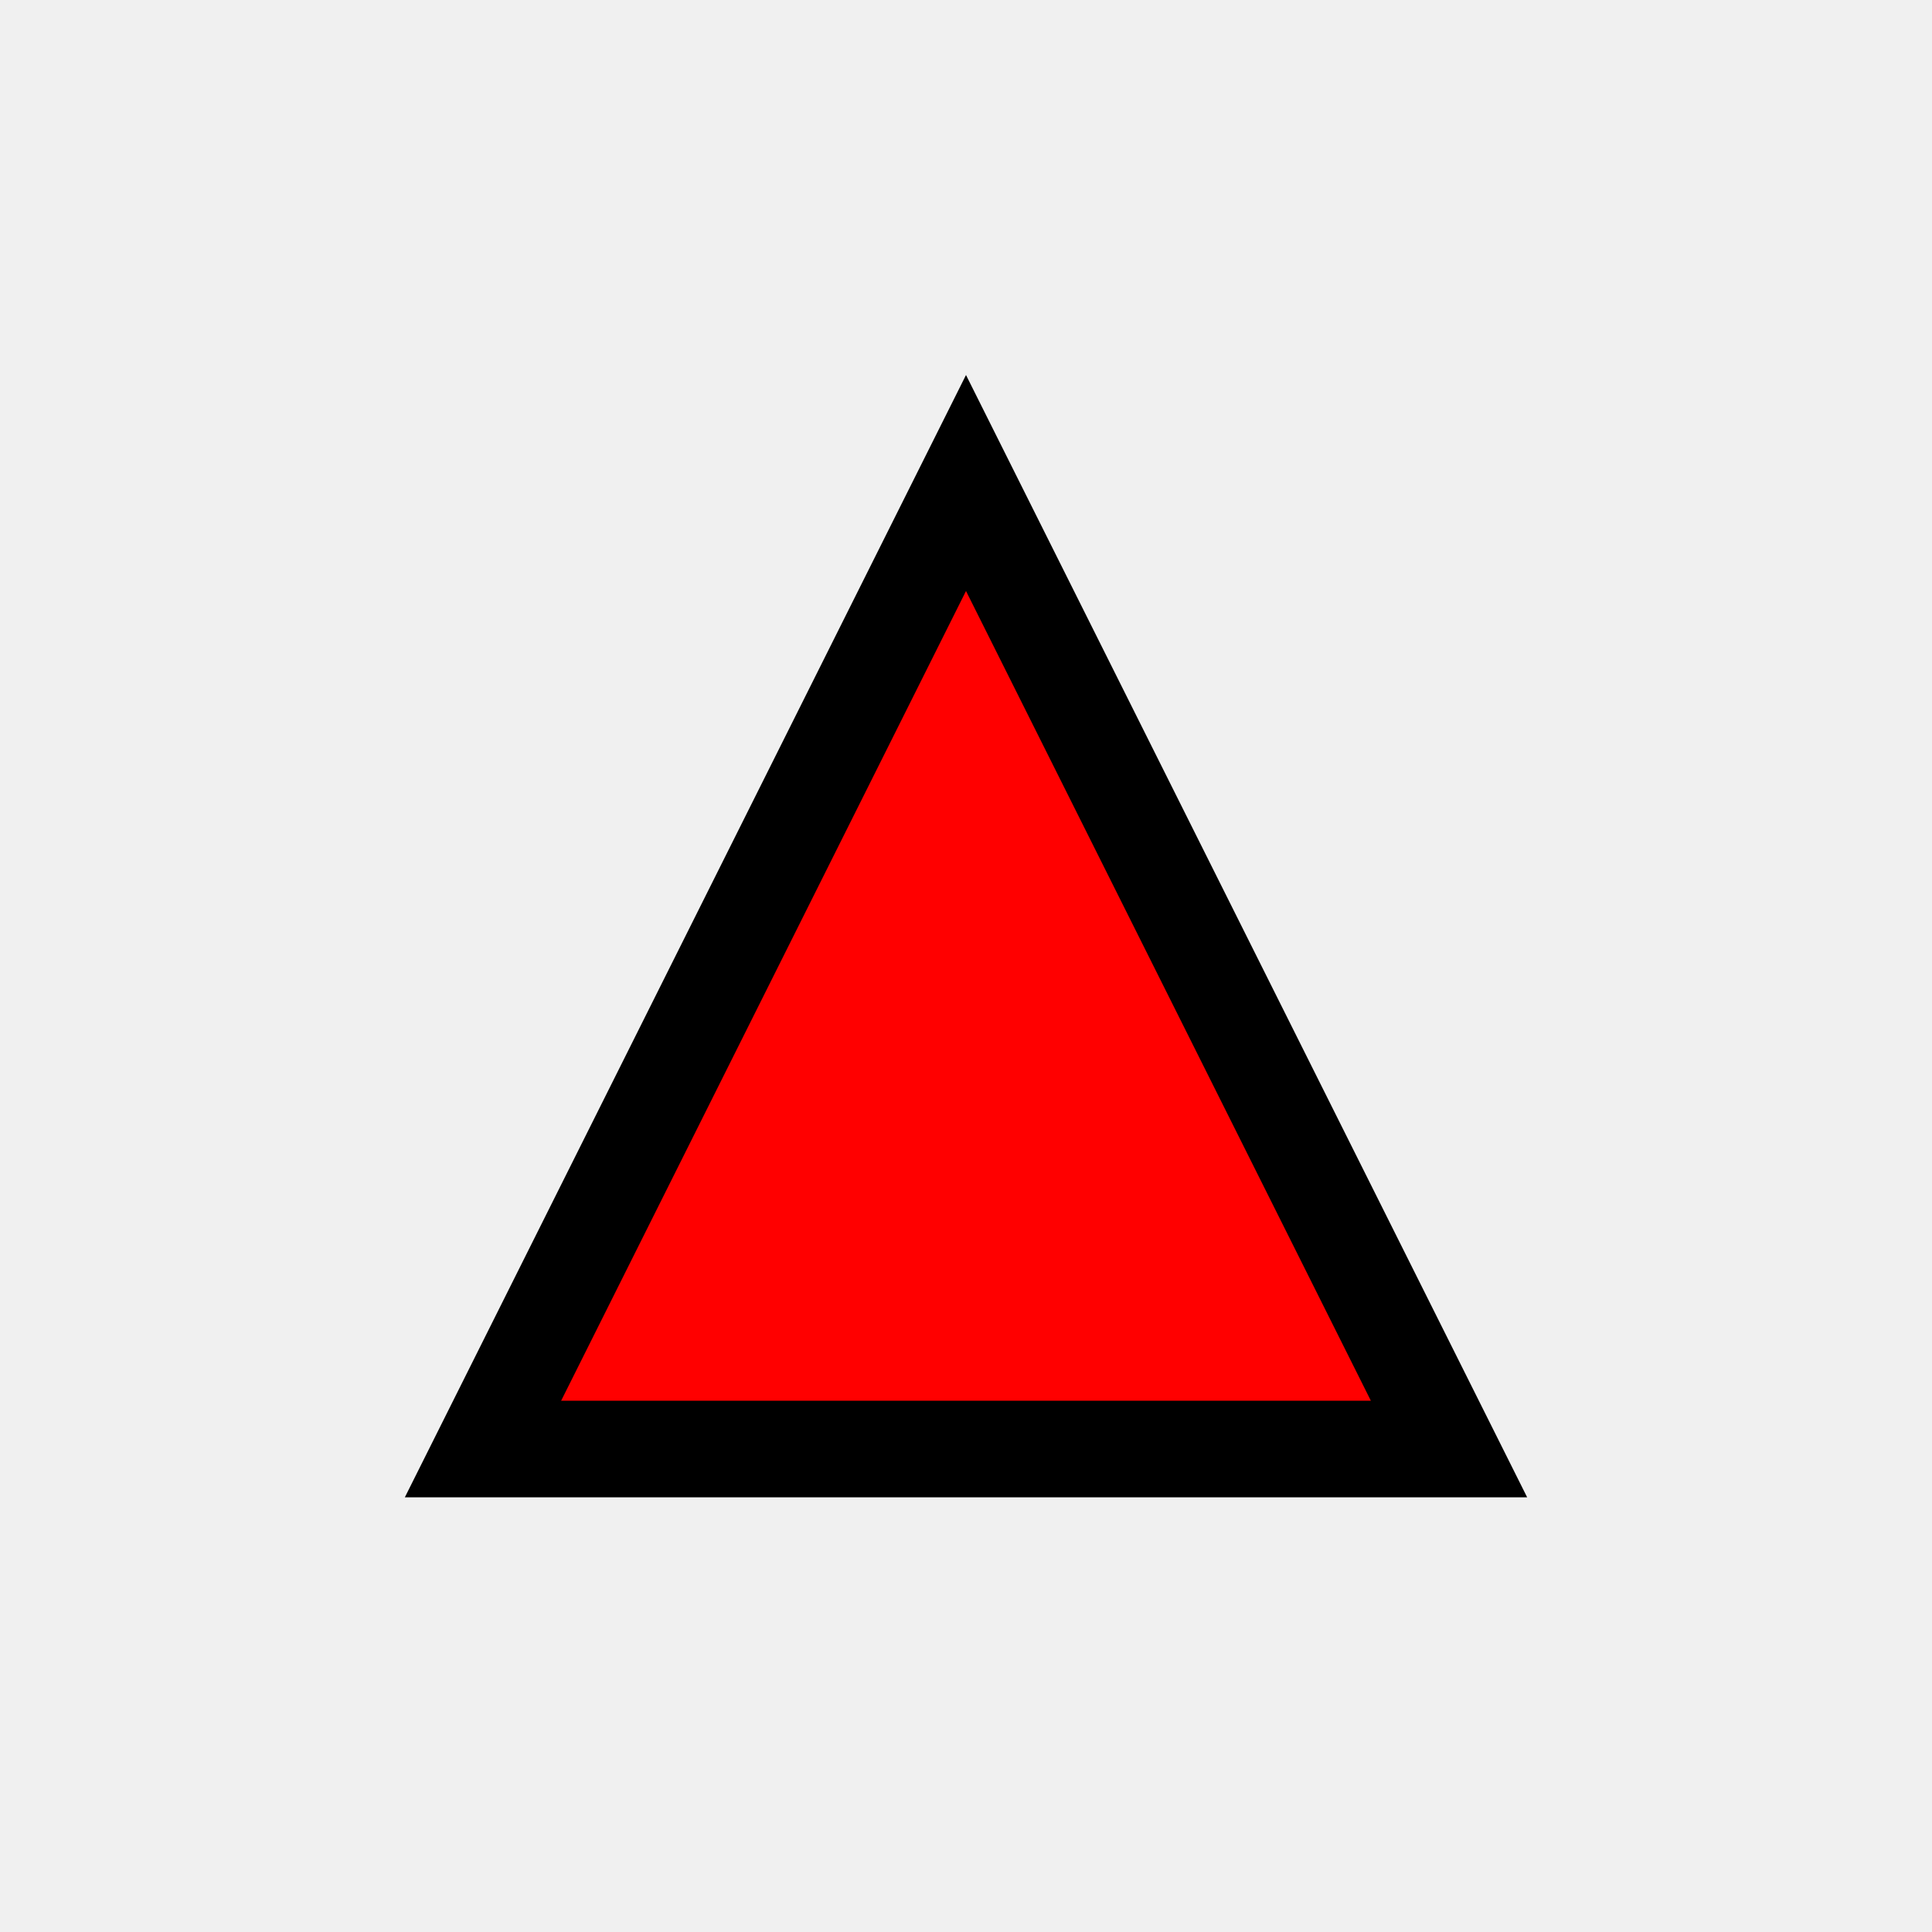
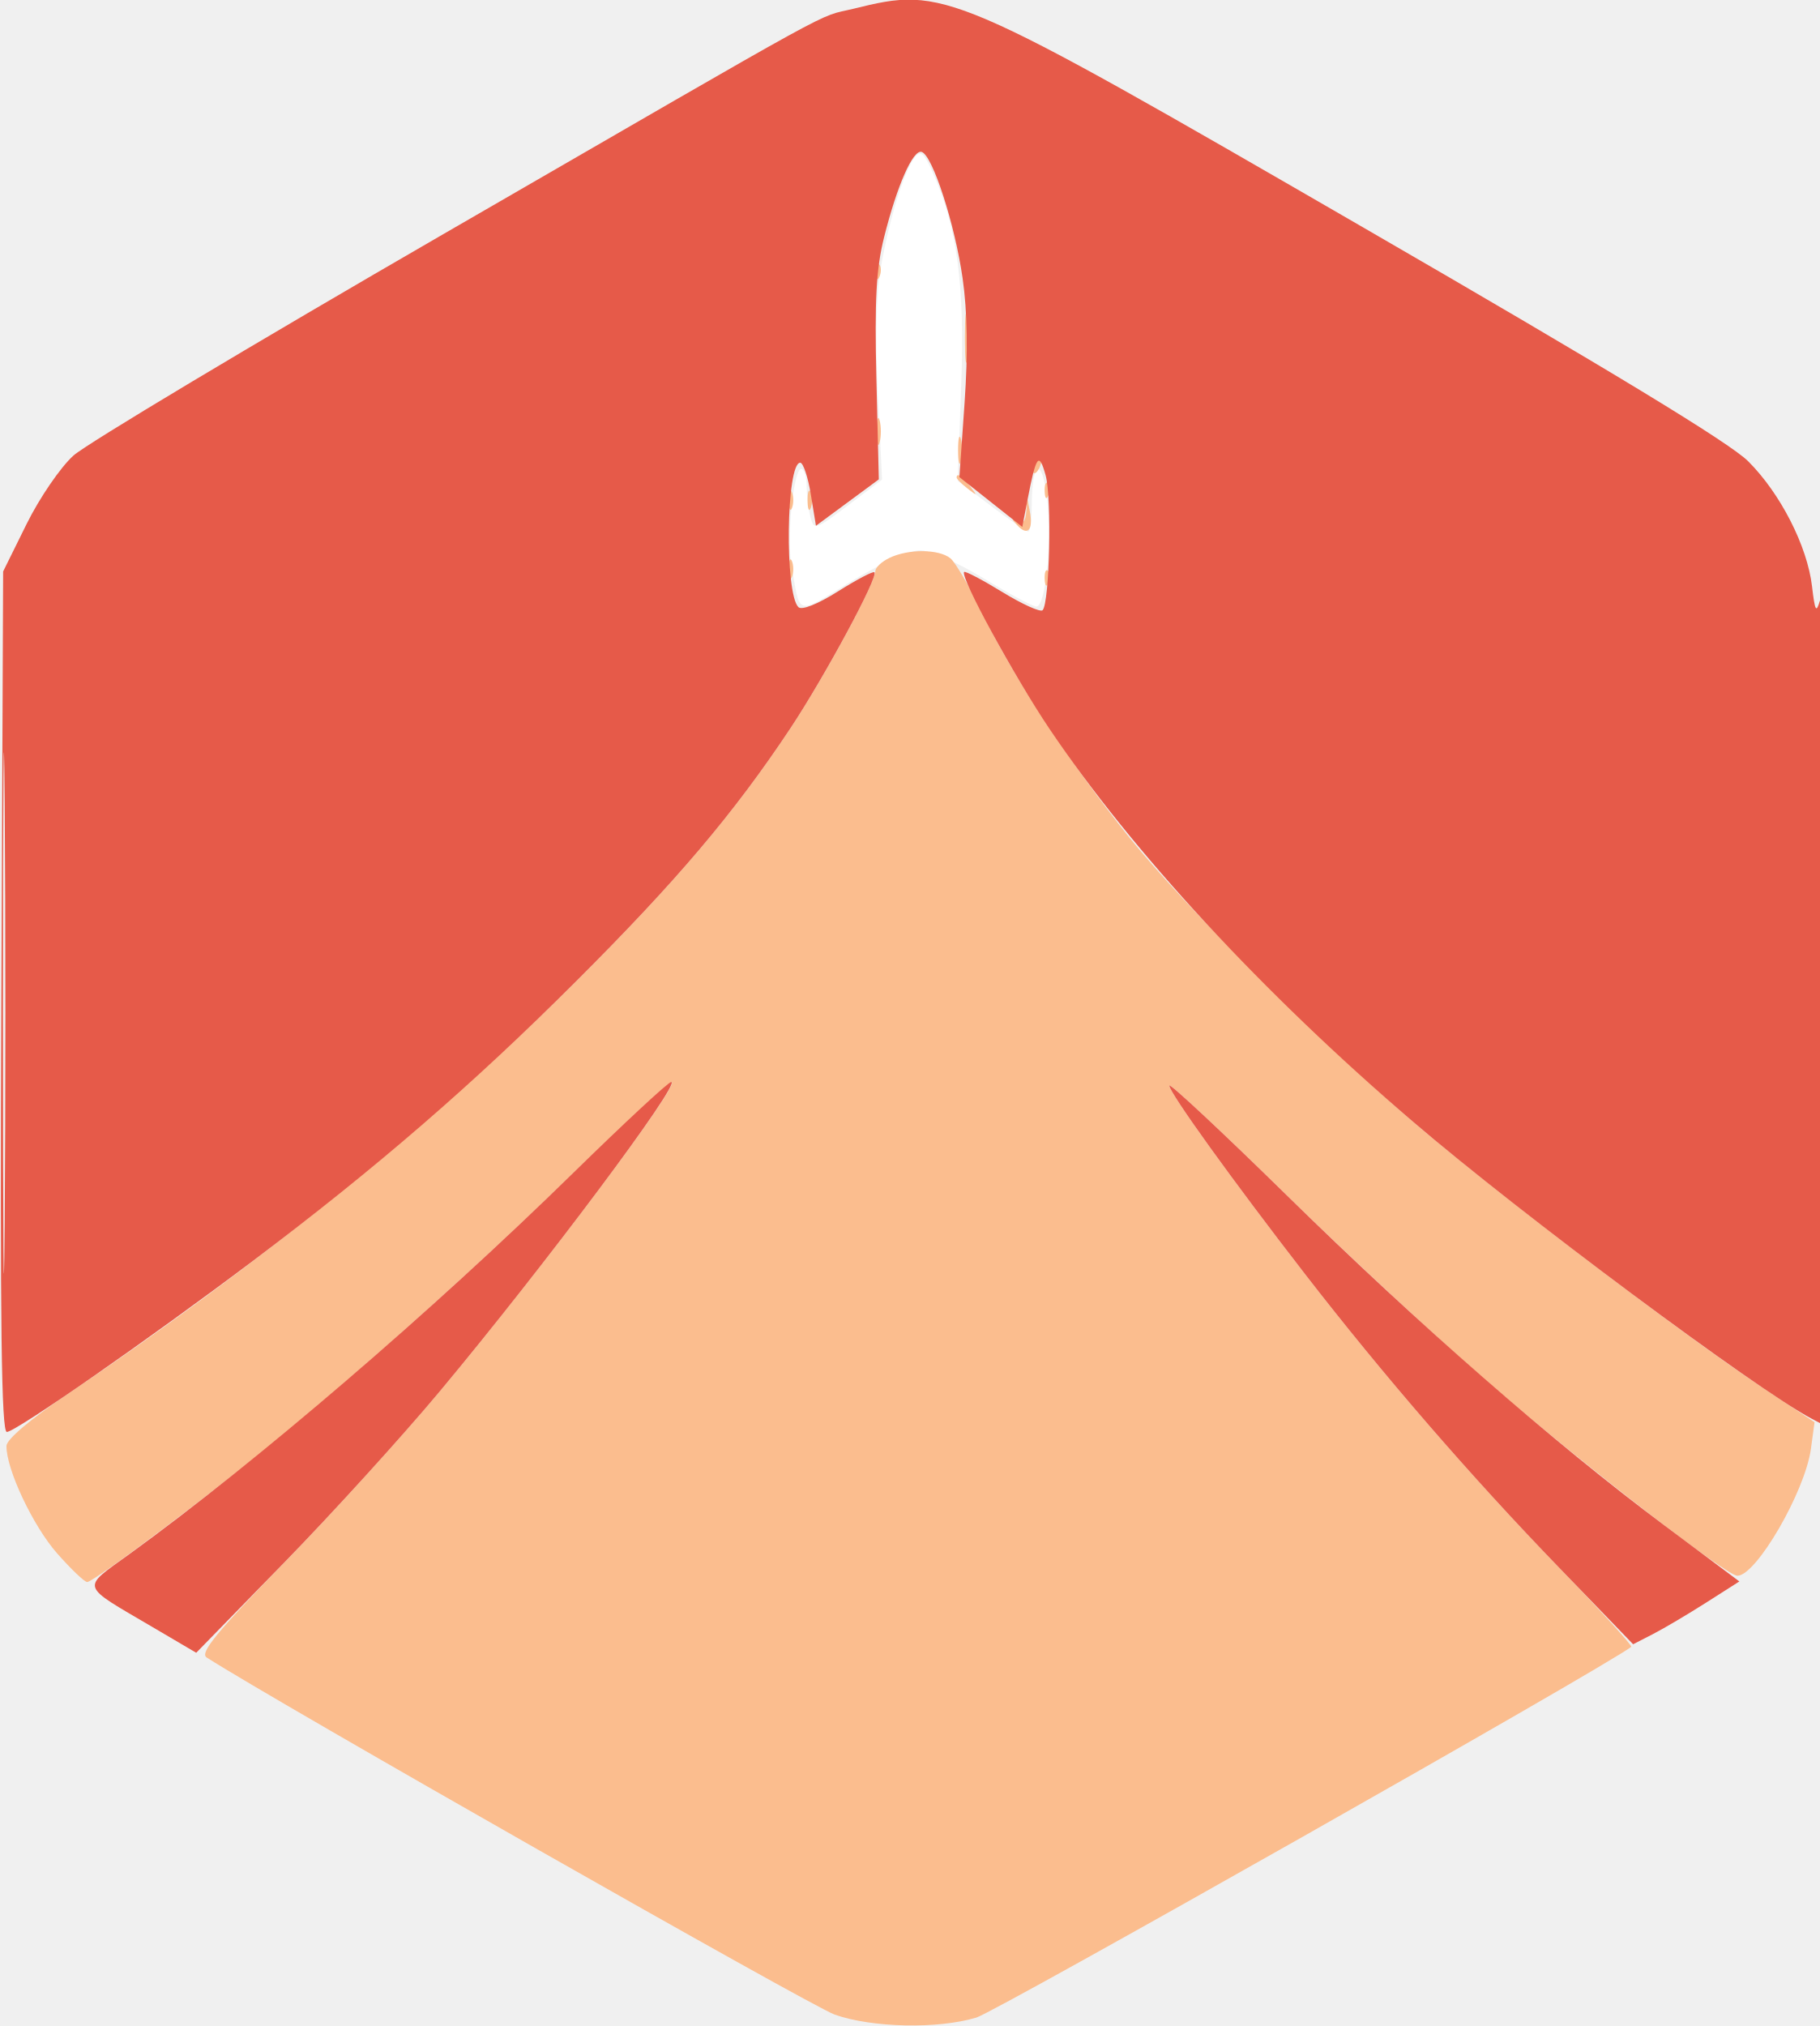
- <svg xmlns="http://www.w3.org/2000/svg" viewBox="0 0 200 200" version="1.1">
-   <polygon points="50,150 150,150 100,50" style="fill:red;stroke:black;stroke-width:10" />
+ <svg xmlns="http://www.w3.org/2000/svg" width="291" height="324" viewBox="0 0 291 324" version="1.1">
+   <path d="M 146.339 25.120 C 144.651 27.197, 142.240 34.959, 140.909 42.602 C 140.125 47.104, 139.952 54.041, 140.398 63.059 L 141.073 76.704 135.641 80.806 C 130.391 84.769, 130.189 84.833, 129.618 82.704 C 129.293 81.492, 129.021 79.263, 129.014 77.750 C 129.006 76.237, 128.608 75, 128.129 75 C 126.945 75, 125.815 85.695, 126.543 90.012 C 128.019 98.757, 127.088 98.472, 136.173 92.955 C 140.811 90.138, 145.538 88, 147.130 88 C 148.683 88, 153.229 90.003, 157.341 92.500 C 161.418 94.975, 165.207 97, 165.761 97 C 167.250 97, 168.275 86.678, 167.473 79.765 C 166.686 72.988, 165.041 73.648, 165.015 80.750 C 165.007 83.088, 164.756 85, 164.457 85 C 164.158 85, 161.498 83.175, 158.544 80.945 L 153.174 76.891 153.730 61.640 C 154.318 45.542, 153.089 36.320, 149.197 27.620 C 147.801 24.500, 147.241 24.010, 146.339 25.120" stroke="none" fill="#ffffff" fill-rule="evenodd" />
+   <path d="M 140.079 43.583 C 140.127 44.748, 140.364 44.985, 140.683 44.188 C 140.972 43.466, 140.936 42.603, 140.604 42.271 C 140.272 41.939, 140.036 42.529, 140.079 43.583 M 154.320 54 C 154.320 57.575, 154.502 59.038, 154.723 57.250 C 154.945 55.462, 154.945 52.538, 154.723 50.750 C 154.502 48.962, 154.320 50.425, 154.320 54 M 140.232 69 C 140.232 70.925, 140.438 71.713, 140.689 70.750 C 140.941 69.787, 140.941 68.213, 140.689 67.250 C 140.438 66.287, 140.232 67.075, 140.232 69 M 153.232 72 C 153.232 73.925, 153.438 74.713, 153.689 73.750 C 153.941 72.787, 153.941 71.213, 153.689 70.250 C 153.438 69.287, 153.232 70.075, 153.232 72 M 165.459 74.067 C 165.096 74.653, 165.014 75.348, 165.276 75.610 C 165.538 75.872, 166.019 75.392, 166.345 74.543 C 167.021 72.781, 166.445 72.471, 165.459 74.067 M 153 76.378 C 153 76.585, 153.787 77.373, 154.750 78.128 C 156.336 79.371, 156.371 79.336, 155.128 77.750 C 153.821 76.084, 153 75.555, 153 76.378 M 167.079 78.583 C 167.127 79.748, 167.364 79.985, 167.683 79.188 C 167.972 78.466, 167.936 77.603, 167.604 77.271 C 167.272 76.939, 167.036 77.529, 167.079 78.583 M 126.158 80 C 126.158 81.375, 126.385 81.938, 126.662 81.250 C 126.940 80.563, 126.940 79.438, 126.662 78.750 C 126.385 78.063, 126.158 78.625, 126.158 80 M 129.158 80 C 129.158 81.375, 129.385 81.938, 129.662 81.250 C 129.940 80.563, 129.940 79.438, 129.662 78.750 C 129.385 78.063, 129.158 78.625, 129.158 80 M 164.136 81.809 C 164.046 83.345, 163.581 83.882, 162.750 83.412 C 161.758 82.852, 161.754 82.981, 162.733 84.037 C 164.352 85.782, 165.273 84.759, 164.717 81.836 L 164.272 79.500 164.136 81.809 M 142.250 89.220 C 141.012 89.817, 140 90.765, 140 91.327 C 140 93.190, 131.791 108.377, 126.393 116.500 C 117.345 130.116, 108.212 140.892, 92.051 157.020 C 69.680 179.347, 40.948 202.658, 10.730 223 C 4.928 226.906, 1.059 230.184, 1.037 231.212 C 0.958 234.870, 5.256 244.009, 9.118 248.397 C 11.347 250.929, 13.518 253, 13.944 253 C 15.026 253, 34.784 238.147, 45 229.654 C 60.240 216.984, 77.134 201.771, 91.813 187.500 C 99.732 179.800, 106.701 173.321, 107.299 173.102 C 109.659 172.239, 86.908 202.646, 70.344 222.493 C 64.380 229.639, 53.223 241.932, 45.551 249.811 C 34.605 261.052, 31.914 264.336, 33.051 265.066 C 43.965 272.072, 129.824 320.891, 133.500 322.181 C 139.501 324.286, 150 324.506, 156.149 322.656 C 159.332 321.698, 257.289 266.246, 260.893 263.362 C 261.109 263.189, 255.934 257.510, 249.393 250.741 C 235.152 236.006, 221.292 219.994, 208.741 203.781 C 197.149 188.807, 187.046 174.774, 187.020 173.612 C 187.009 173.124, 195.439 180.999, 205.754 191.112 C 216.069 201.225, 231.126 215.179, 239.215 222.119 C 254.463 235.204, 276.187 252, 277.862 252 C 280.886 252, 288.690 238.542, 289.626 231.714 L 290.211 227.441 281.679 221.763 C 268.707 213.130, 238.897 190.448, 226 179.398 C 211.258 166.766, 189.426 144.898, 180.676 134 C 171.321 122.347, 161.937 108.071, 157.341 98.500 C 155.229 94.100, 152.825 89.952, 152 89.282 C 150.161 87.789, 145.283 87.758, 142.250 89.220 M 126.158 91 C 126.158 92.375, 126.385 92.938, 126.662 92.250 C 126.940 91.563, 126.940 90.438, 126.662 89.750 C 126.385 89.063, 126.158 89.625, 126.158 91 M 167.079 92.583 C 167.127 93.748, 167.364 93.985, 167.683 93.188 C 167.972 92.466, 167.936 91.603, 167.604 91.271 C 167.272 90.939, 167.036 91.529, 167.079 92.583" stroke="none" fill="#fbbd8e" fill-rule="evenodd" />
+   <path d="M 136.500 1.399 C 130.310 2.921, 136.607 -0.539, 71 37.385 C 40.475 55.029, 13.810 70.990, 11.745 72.854 C 9.671 74.725, 6.313 79.634, 4.245 83.818 L 0.500 91.394 0.217 160.197 C 0.005 211.883, 0.223 229, 1.094 229 C 2.491 229, 23.928 214.099, 40.462 201.636 C 60.173 186.777, 75.624 173.414, 92.051 157.020 C 108.212 140.892, 117.345 130.116, 126.393 116.500 C 131.868 108.261, 140.526 92.192, 139.852 91.519 C 139.644 91.310, 137.026 92.683, 134.035 94.568 C 130.784 96.618, 128.233 97.633, 127.691 97.091 C 125.470 94.870, 125.736 74, 127.985 74 C 128.459 74, 129.219 76.268, 129.674 79.041 L 130.500 84.082 135.527 80.372 L 140.554 76.662 140.165 60.544 C 139.862 48.005, 140.135 42.990, 141.392 37.963 C 143.467 29.669, 146.033 23.847, 147.415 24.297 C 149.162 24.867, 152.714 35.839, 153.955 44.500 C 154.722 49.854, 154.827 56.436, 154.270 64.400 L 153.439 76.300 158.469 80.283 L 163.500 84.266 164.347 79.883 C 165.717 72.789, 166.167 72.183, 167.230 76 C 168.243 79.640, 167.867 96.467, 166.747 97.587 C 166.395 97.938, 163.501 96.632, 160.316 94.684 C 157.131 92.736, 154.378 91.289, 154.199 91.468 C 153.493 92.173, 162.154 108.096, 167.843 116.553 C 181.067 136.210, 202.013 158.845, 226 179.398 C 243.165 194.105, 280.852 222.176, 289.750 226.881 L 292 228.070 291.900 160.785 C 291.845 123.778, 291.477 94.625, 291.081 96 C 290.473 98.113, 290.276 97.768, 289.806 93.765 C 289.049 87.324, 284.747 78.902, 279.589 73.761 C 276.640 70.822, 257.502 59.200, 217.896 36.299 C 151.827 -1.903, 151.137 -2.199, 136.500 1.399 M 0.472 162 C 0.472 199.125, 0.597 214.313, 0.750 195.750 C 0.902 177.188, 0.902 146.813, 0.750 128.250 C 0.597 109.688, 0.472 124.875, 0.472 162 M 91.844 187.413 C 68.871 209.891, 41.180 233.678, 20.702 248.527 C 12.924 254.167, 12.646 253.295, 24.441 260.230 L 31.383 264.312 45.441 249.905 C 53.174 241.981, 64.380 229.649, 70.344 222.499 C 87.023 202.505, 109.120 172.959, 107.338 173.036 C 106.877 173.056, 99.905 179.525, 91.844 187.413 M 187.020 173.612 C 187.046 174.774, 197.149 188.807, 208.741 203.781 C 221.280 219.979, 235.149 236.003, 249.347 250.693 L 261.193 262.952 264.347 261.333 C 266.081 260.443, 269.904 258.183, 272.842 256.311 L 278.184 252.907 266.172 243.925 C 248.401 230.638, 226.886 211.831, 205.754 191.112 C 195.439 180.999, 187.009 173.124, 187.020 173.612" stroke="none" fill="#e65a49" fill-rule="evenodd" />
</svg>
